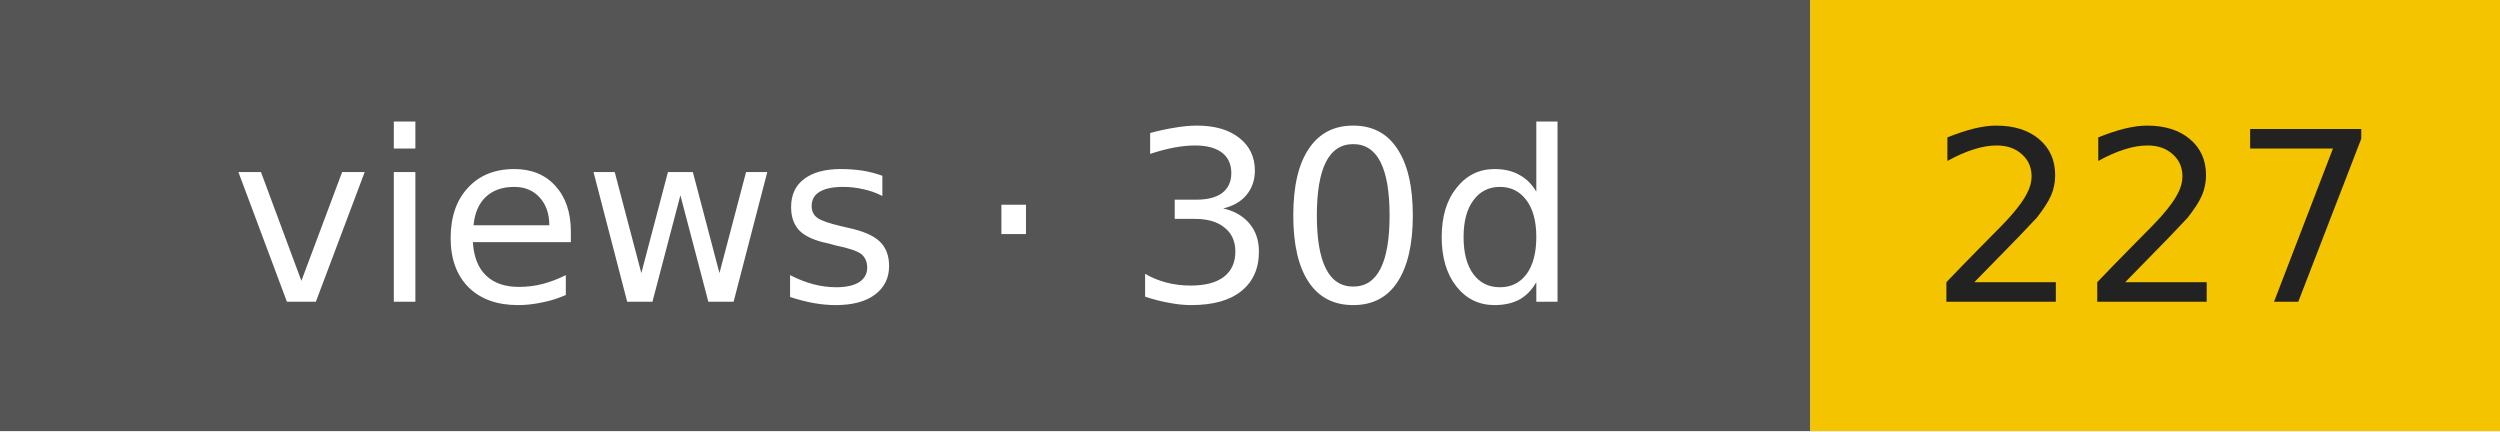
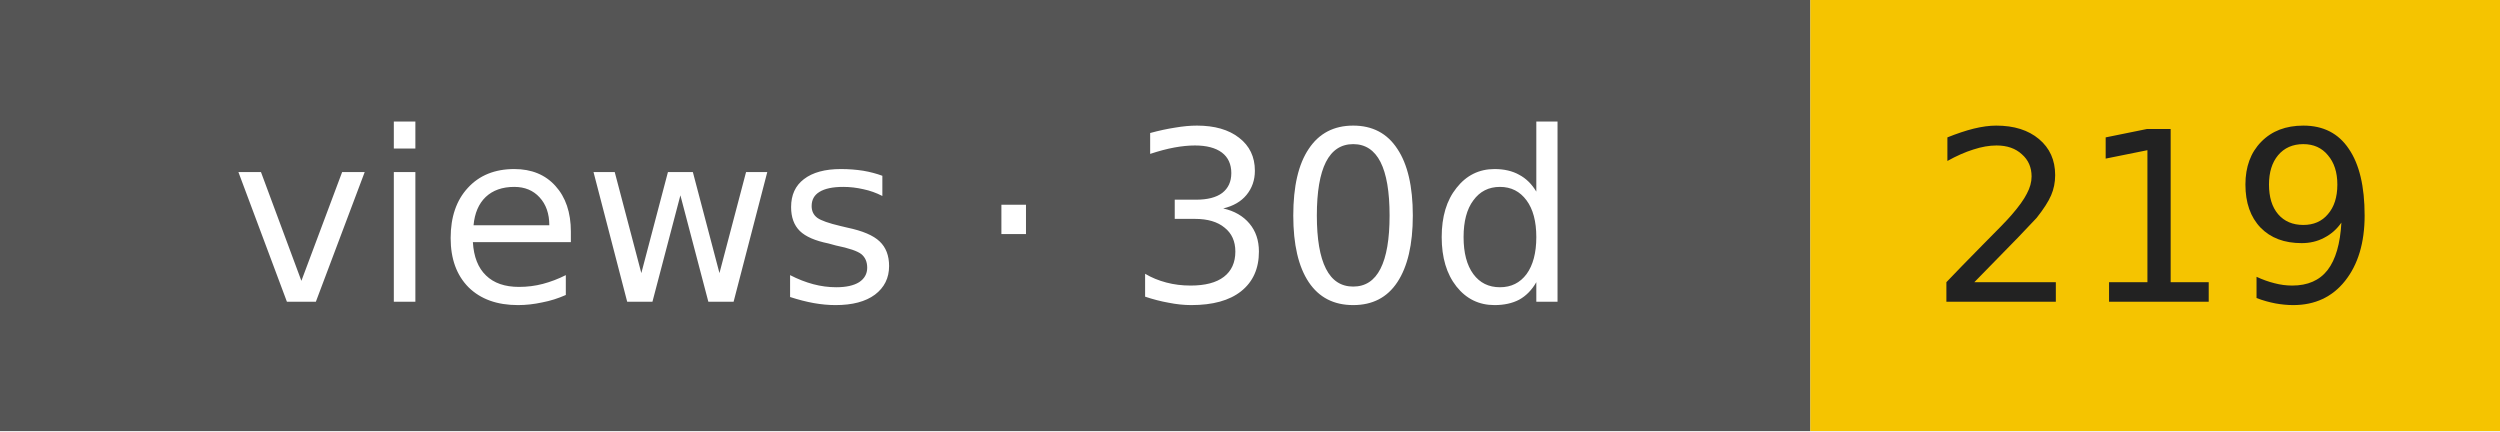
- <svg xmlns="http://www.w3.org/2000/svg" width="116" height="20" role="img" aria-label="views · 30d: 227">
+ <svg xmlns="http://www.w3.org/2000/svg" width="116" height="20" role="img" aria-label="views · 30d: 219">
  <rect width="84" height="20" fill="#555" />
  <rect x="84" width="32" height="20" fill="#f5c400" />
  <g font-family="Verdana,DejaVu Sans,sans-serif" font-size="11" text-anchor="middle">
    <text x="42" y="14" fill="#fff">views · 30d</text>
-     <text x="100" y="14" fill="#222">227</text>
+     <text x="100" y="14" fill="#222">219</text>
  </g>
</svg>
